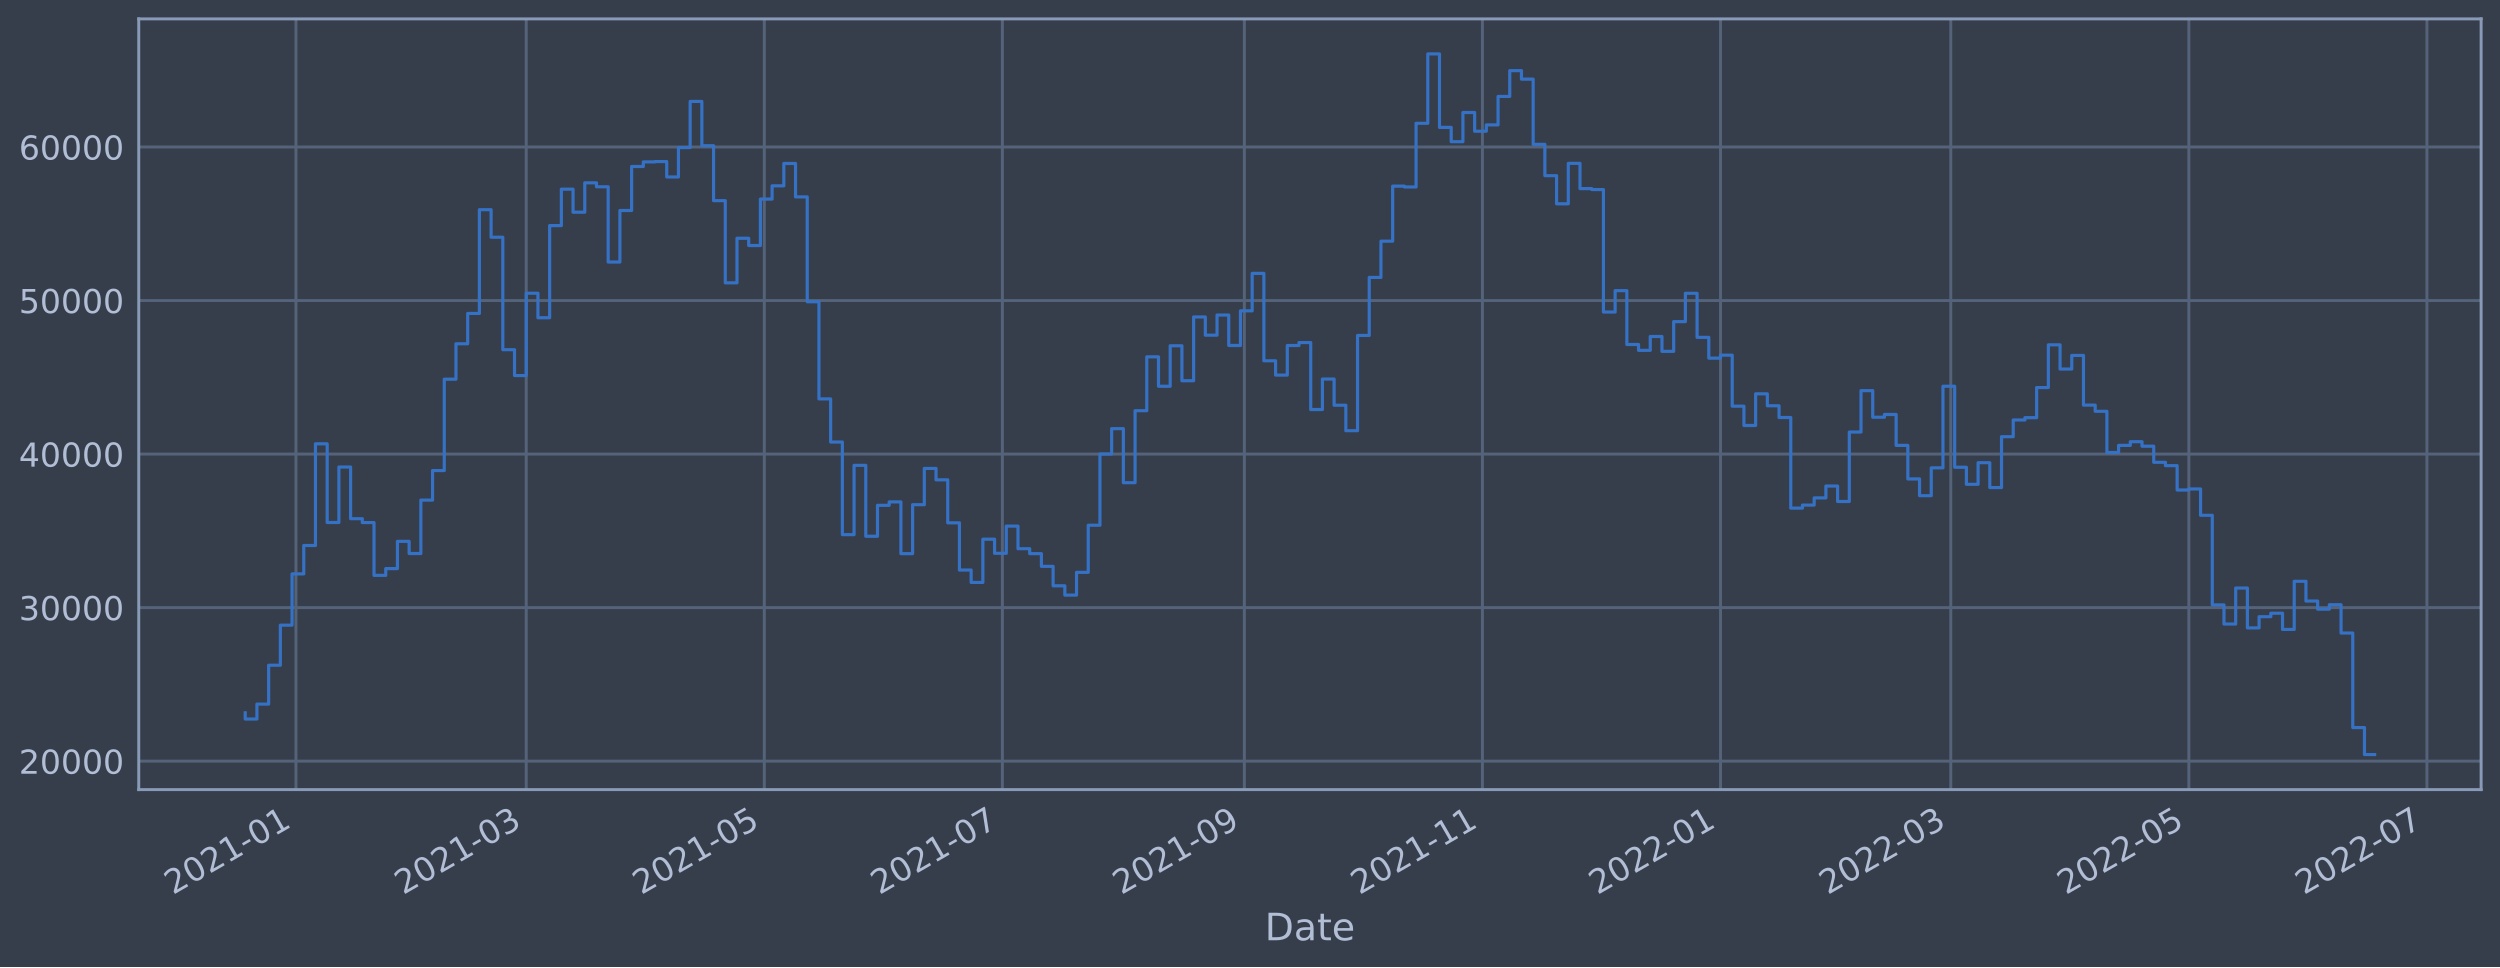
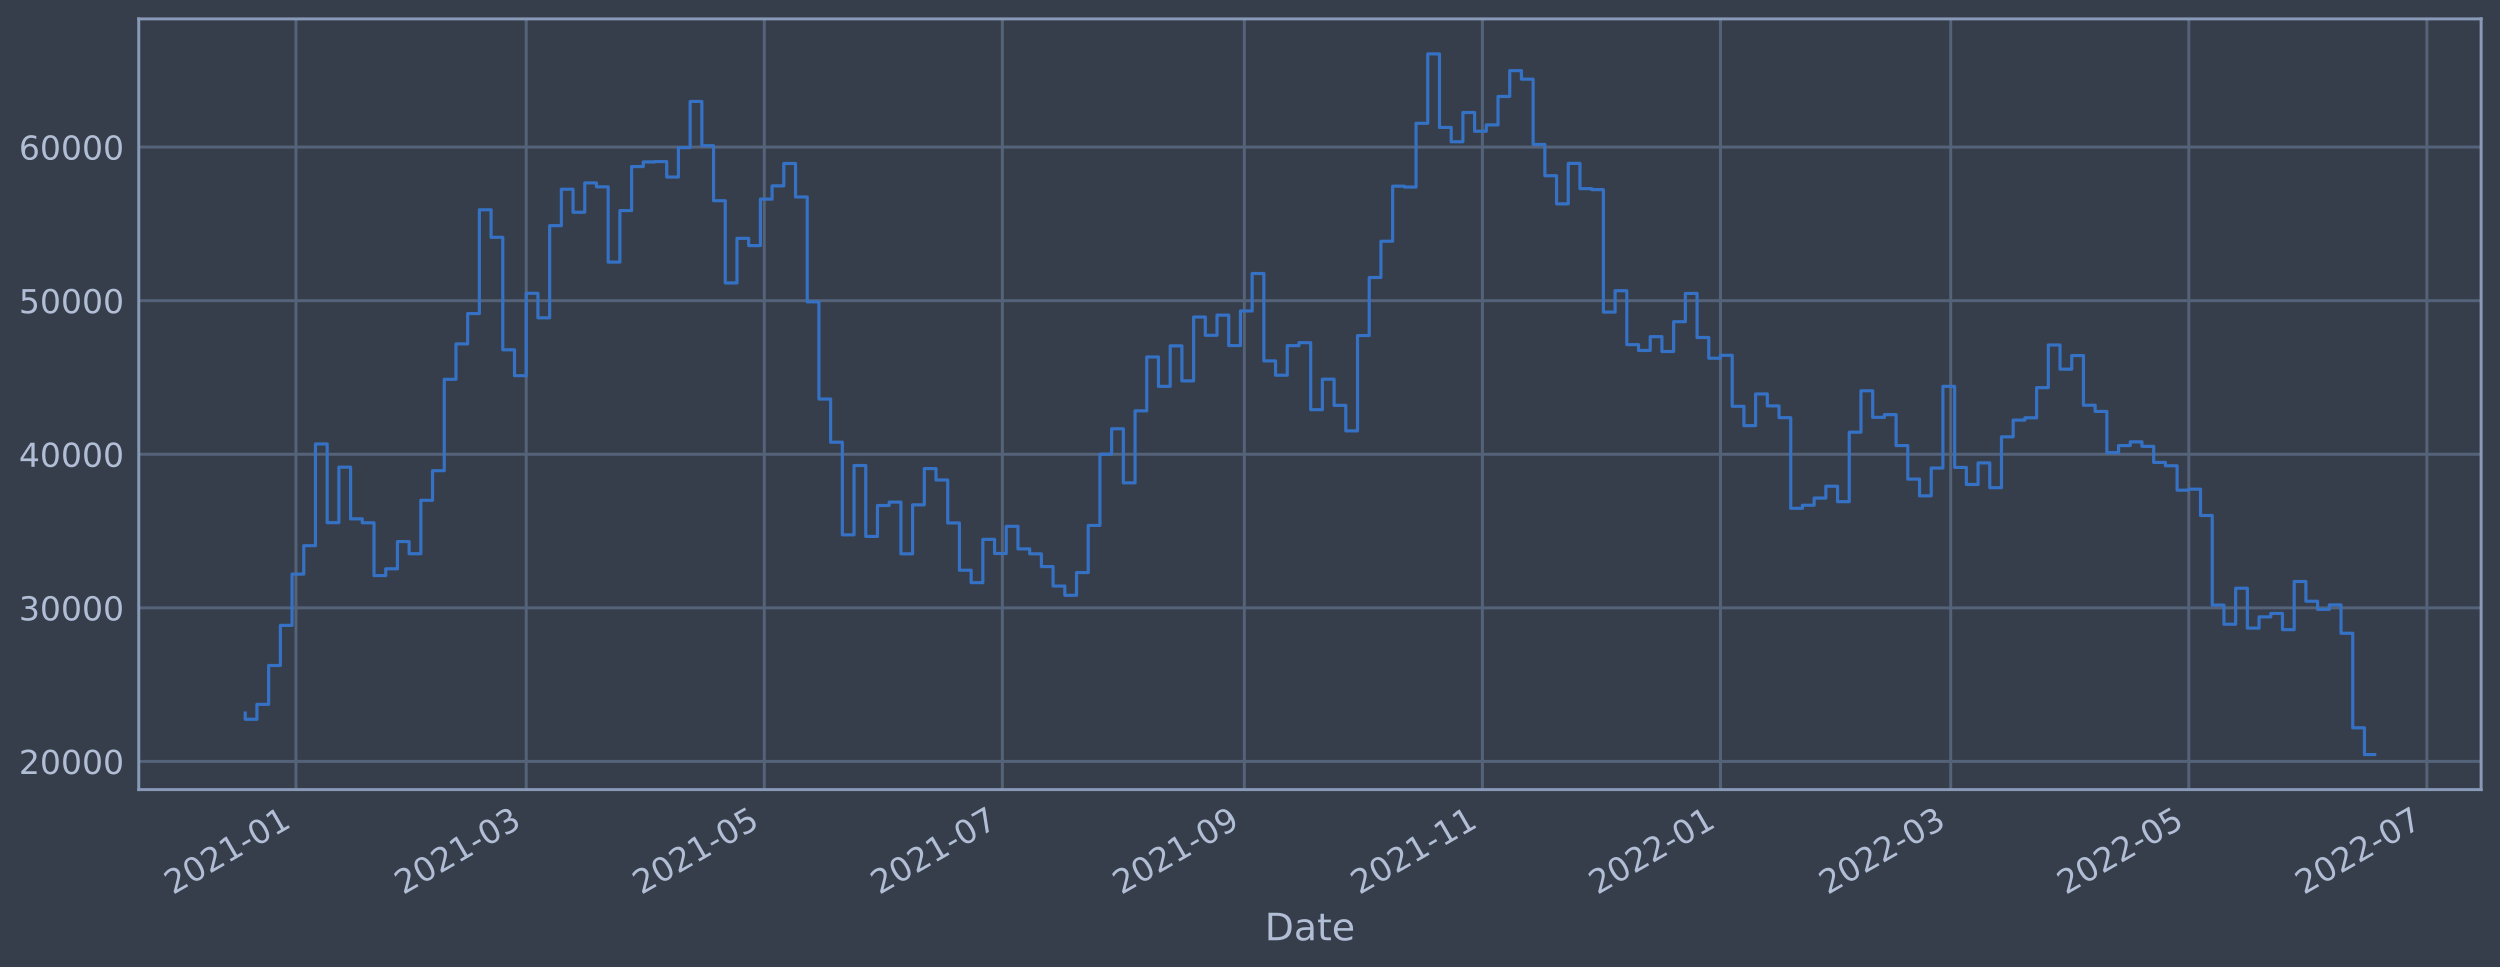
<svg xmlns="http://www.w3.org/2000/svg" xmlns:xlink="http://www.w3.org/1999/xlink" width="952.884pt" height="368.58pt" viewBox="0 0 952.884 368.58" version="1.1">
  <defs>
    <style type="text/css">*{stroke-linejoin: round; stroke-linecap: butt}</style>
  </defs>
  <g id="figure_1">
    <g id="patch_1">
      <path d="M 0 368.58  L 952.884 368.58  L 952.884 0  L 0 0  z " style="fill: #373e4b" />
    </g>
    <g id="axes_1">
      <g id="patch_2">
        <path d="M 52.884 300.96  L 945.684 300.96  L 945.684 7.2  L 52.884 7.2  z " style="fill: #373e4b" />
      </g>
      <g id="matplotlib.axis_1">
        <g id="xtick_1">
          <g id="line2d_1">
-             <path d="M 112.804 300.96  L 112.804 7.2  " clip-path="url(#pb4905a0e0f)" style="fill: none; stroke: #546379; stroke-width: 1.12; stroke-linecap: square" />
+             <path d="M 112.804 300.96  L 112.804 7.2  " clip-path="url(#p6df84c9e32)" style="fill: none; stroke: #546379; stroke-width: 1.12; stroke-linecap: square" />
          </g>
          <g id="line2d_2" />
          <g id="text_1">
-             <g style="fill: #b1bed6" transform="translate(65.90104 341.1745)rotate(-30)scale(0.126 -0.126)">
+             <g style="fill: #b1bed6" transform="translate(65.90059 341.1745)rotate(-30)scale(0.126 -0.126)">
              <defs>
                <path id="DejaVuSans-32" d="M 1228 531  L 3431 531  L 3431 0  L 469 0  L 469 531  Q 828 903 1448 1529  Q 2069 2156 2228 2338  Q 2531 2678 2651 2914  Q 2772 3150 2772 3378  Q 2772 3750 2511 3984  Q 2250 4219 1831 4219  Q 1534 4219 1204 4116  Q 875 4013 500 3803  L 500 4441  Q 881 4594 1212 4672  Q 1544 4750 1819 4750  Q 2544 4750 2975 4387  Q 3406 4025 3406 3419  Q 3406 3131 3298 2873  Q 3191 2616 2906 2266  Q 2828 2175 2409 1742  Q 1991 1309 1228 531  z " transform="scale(0.015625)" />
                <path id="DejaVuSans-30" d="M 2034 4250  Q 1547 4250 1301 3770  Q 1056 3291 1056 2328  Q 1056 1369 1301 889  Q 1547 409 2034 409  Q 2525 409 2770 889  Q 3016 1369 3016 2328  Q 3016 3291 2770 3770  Q 2525 4250 2034 4250  z M 2034 4750  Q 2819 4750 3233 4129  Q 3647 3509 3647 2328  Q 3647 1150 3233 529  Q 2819 -91 2034 -91  Q 1250 -91 836 529  Q 422 1150 422 2328  Q 422 3509 836 4129  Q 1250 4750 2034 4750  z " transform="scale(0.015625)" />
                <path id="DejaVuSans-31" d="M 794 531  L 1825 531  L 1825 4091  L 703 3866  L 703 4441  L 1819 4666  L 2450 4666  L 2450 531  L 3481 531  L 3481 0  L 794 0  L 794 531  z " transform="scale(0.015625)" />
                <path id="DejaVuSans-2d" d="M 313 2009  L 1997 2009  L 1997 1497  L 313 1497  L 313 2009  z " transform="scale(0.015625)" />
              </defs>
              <use xlink:href="#DejaVuSans-32" />
              <use xlink:href="#DejaVuSans-30" x="63.623" />
              <use xlink:href="#DejaVuSans-32" x="127.246" />
              <use xlink:href="#DejaVuSans-31" x="190.869" />
              <use xlink:href="#DejaVuSans-2d" x="254.492" />
              <use xlink:href="#DejaVuSans-30" x="290.576" />
              <use xlink:href="#DejaVuSans-31" x="354.199" />
            </g>
          </g>
        </g>
        <g id="xtick_2">
          <g id="line2d_3">
-             <path d="M 200.572 300.96  L 200.572 7.2  " clip-path="url(#pb4905a0e0f)" style="fill: none; stroke: #546379; stroke-width: 1.12; stroke-linecap: square" />
+             <path d="M 200.57 300.96  L 200.57 7.2  " clip-path="url(#p6df84c9e32)" style="fill: none; stroke: #546379; stroke-width: 1.12; stroke-linecap: square" />
          </g>
          <g id="line2d_4" />
          <g id="text_2">
-             <g style="fill: #b1bed6" transform="translate(153.6692 341.1745)rotate(-30)scale(0.126 -0.126)">
+             <g style="fill: #b1bed6" transform="translate(153.6667 341.1745)rotate(-30)scale(0.126 -0.126)">
              <defs>
                <path id="DejaVuSans-33" d="M 2597 2516  Q 3050 2419 3304 2112  Q 3559 1806 3559 1356  Q 3559 666 3084 287  Q 2609 -91 1734 -91  Q 1441 -91 1130 -33  Q 819 25 488 141  L 488 750  Q 750 597 1062 519  Q 1375 441 1716 441  Q 2309 441 2620 675  Q 2931 909 2931 1356  Q 2931 1769 2642 2001  Q 2353 2234 1838 2234  L 1294 2234  L 1294 2753  L 1863 2753  Q 2328 2753 2575 2939  Q 2822 3125 2822 3475  Q 2822 3834 2567 4026  Q 2313 4219 1838 4219  Q 1578 4219 1281 4162  Q 984 4106 628 3988  L 628 4550  Q 988 4650 1302 4700  Q 1616 4750 1894 4750  Q 2613 4750 3031 4423  Q 3450 4097 3450 3541  Q 3450 3153 3228 2886  Q 3006 2619 2597 2516  z " transform="scale(0.015625)" />
              </defs>
              <use xlink:href="#DejaVuSans-32" />
              <use xlink:href="#DejaVuSans-30" x="63.623" />
              <use xlink:href="#DejaVuSans-32" x="127.246" />
              <use xlink:href="#DejaVuSans-31" x="190.869" />
              <use xlink:href="#DejaVuSans-2d" x="254.492" />
              <use xlink:href="#DejaVuSans-30" x="290.576" />
              <use xlink:href="#DejaVuSans-33" x="354.199" />
            </g>
          </g>
        </g>
        <g id="xtick_3">
          <g id="line2d_5">
-             <path d="M 291.316 300.96  L 291.316 7.2  " clip-path="url(#pb4905a0e0f)" style="fill: none; stroke: #546379; stroke-width: 1.12; stroke-linecap: square" />
+             <path d="M 291.311 300.96  L 291.311 7.2  " clip-path="url(#p6df84c9e32)" style="fill: none; stroke: #546379; stroke-width: 1.12; stroke-linecap: square" />
          </g>
          <g id="line2d_6" />
          <g id="text_3">
-             <g style="fill: #b1bed6" transform="translate(244.4125 341.1745)rotate(-30)scale(0.126 -0.126)">
+             <g style="fill: #b1bed6" transform="translate(244.408 341.1745)rotate(-30)scale(0.126 -0.126)">
              <defs>
                <path id="DejaVuSans-35" d="M 691 4666  L 3169 4666  L 3169 4134  L 1269 4134  L 1269 2991  Q 1406 3038 1543 3061  Q 1681 3084 1819 3084  Q 2600 3084 3056 2656  Q 3513 2228 3513 1497  Q 3513 744 3044 326  Q 2575 -91 1722 -91  Q 1428 -91 1123 -41  Q 819 9 494 109  L 494 744  Q 775 591 1075 516  Q 1375 441 1709 441  Q 2250 441 2565 725  Q 2881 1009 2881 1497  Q 2881 1984 2565 2268  Q 2250 2553 1709 2553  Q 1456 2553 1204 2497  Q 953 2441 691 2322  L 691 4666  z " transform="scale(0.015625)" />
              </defs>
              <use xlink:href="#DejaVuSans-32" />
              <use xlink:href="#DejaVuSans-30" x="63.623" />
              <use xlink:href="#DejaVuSans-32" x="127.246" />
              <use xlink:href="#DejaVuSans-31" x="190.869" />
              <use xlink:href="#DejaVuSans-2d" x="254.492" />
              <use xlink:href="#DejaVuSans-30" x="290.576" />
              <use xlink:href="#DejaVuSans-35" x="354.199" />
            </g>
          </g>
        </g>
        <g id="xtick_4">
          <g id="line2d_7">
-             <path d="M 382.059 300.96  L 382.059 7.2  " clip-path="url(#pb4905a0e0f)" style="fill: none; stroke: #546379; stroke-width: 1.12; stroke-linecap: square" />
+             <path d="M 382.053 300.96  L 382.053 7.2  " clip-path="url(#p6df84c9e32)" style="fill: none; stroke: #546379; stroke-width: 1.12; stroke-linecap: square" />
          </g>
          <g id="line2d_8" />
          <g id="text_4">
-             <g style="fill: #b1bed6" transform="translate(335.1559 341.1745)rotate(-30)scale(0.126 -0.126)">
+             <g style="fill: #b1bed6" transform="translate(335.1493 341.1745)rotate(-30)scale(0.126 -0.126)">
              <defs>
                <path id="DejaVuSans-37" d="M 525 4666  L 3525 4666  L 3525 4397  L 1831 0  L 1172 0  L 2766 4134  L 525 4134  L 525 4666  z " transform="scale(0.015625)" />
              </defs>
              <use xlink:href="#DejaVuSans-32" />
              <use xlink:href="#DejaVuSans-30" x="63.623" />
              <use xlink:href="#DejaVuSans-32" x="127.246" />
              <use xlink:href="#DejaVuSans-31" x="190.869" />
              <use xlink:href="#DejaVuSans-2d" x="254.492" />
              <use xlink:href="#DejaVuSans-30" x="290.576" />
              <use xlink:href="#DejaVuSans-37" x="354.199" />
            </g>
          </g>
        </g>
        <g id="xtick_5">
          <g id="line2d_9">
-             <path d="M 474.29 300.96  L 474.29 7.2  " clip-path="url(#pb4905a0e0f)" style="fill: none; stroke: #546379; stroke-width: 1.12; stroke-linecap: square" />
+             <path d="M 474.281 300.96  L 474.281 7.2  " clip-path="url(#p6df84c9e32)" style="fill: none; stroke: #546379; stroke-width: 1.12; stroke-linecap: square" />
          </g>
          <g id="line2d_10" />
          <g id="text_5">
-             <g style="fill: #b1bed6" transform="translate(427.3868 341.1745)rotate(-30)scale(0.126 -0.126)">
+             <g style="fill: #b1bed6" transform="translate(427.3781 341.1745)rotate(-30)scale(0.126 -0.126)">
              <defs>
                <path id="DejaVuSans-39" d="M 703 97  L 703 672  Q 941 559 1184 500  Q 1428 441 1663 441  Q 2288 441 2617 861  Q 2947 1281 2994 2138  Q 2813 1869 2534 1725  Q 2256 1581 1919 1581  Q 1219 1581 811 2004  Q 403 2428 403 3163  Q 403 3881 828 4315  Q 1253 4750 1959 4750  Q 2769 4750 3195 4129  Q 3622 3509 3622 2328  Q 3622 1225 3098 567  Q 2575 -91 1691 -91  Q 1453 -91 1209 -44  Q 966 3 703 97  z M 1959 2075  Q 2384 2075 2632 2365  Q 2881 2656 2881 3163  Q 2881 3666 2632 3958  Q 2384 4250 1959 4250  Q 1534 4250 1286 3958  Q 1038 3666 1038 3163  Q 1038 2656 1286 2365  Q 1534 2075 1959 2075  z " transform="scale(0.015625)" />
              </defs>
              <use xlink:href="#DejaVuSans-32" />
              <use xlink:href="#DejaVuSans-30" x="63.623" />
              <use xlink:href="#DejaVuSans-32" x="127.246" />
              <use xlink:href="#DejaVuSans-31" x="190.869" />
              <use xlink:href="#DejaVuSans-2d" x="254.492" />
              <use xlink:href="#DejaVuSans-30" x="290.576" />
              <use xlink:href="#DejaVuSans-39" x="354.199" />
            </g>
          </g>
        </g>
        <g id="xtick_6">
          <g id="line2d_11">
-             <path d="M 565.033 300.96  L 565.033 7.2  " clip-path="url(#pb4905a0e0f)" style="fill: none; stroke: #546379; stroke-width: 1.12; stroke-linecap: square" />
+             <path d="M 565.023 300.96  L 565.023 7.2  " clip-path="url(#p6df84c9e32)" style="fill: none; stroke: #546379; stroke-width: 1.12; stroke-linecap: square" />
          </g>
          <g id="line2d_12" />
          <g id="text_6">
-             <g style="fill: #b1bed6" transform="translate(518.1301 341.1745)rotate(-30)scale(0.126 -0.126)">
+             <g style="fill: #b1bed6" transform="translate(518.1193 341.1745)rotate(-30)scale(0.126 -0.126)">
              <use xlink:href="#DejaVuSans-32" />
              <use xlink:href="#DejaVuSans-30" x="63.623" />
              <use xlink:href="#DejaVuSans-32" x="127.246" />
              <use xlink:href="#DejaVuSans-31" x="190.869" />
              <use xlink:href="#DejaVuSans-2d" x="254.492" />
              <use xlink:href="#DejaVuSans-31" x="290.576" />
              <use xlink:href="#DejaVuSans-31" x="354.199" />
            </g>
          </g>
        </g>
        <g id="xtick_7">
          <g id="line2d_13">
-             <path d="M 655.777 300.96  L 655.777 7.2  " clip-path="url(#pb4905a0e0f)" style="fill: none; stroke: #546379; stroke-width: 1.12; stroke-linecap: square" />
+             <path d="M 655.764 300.96  L 655.764 7.2  " clip-path="url(#p6df84c9e32)" style="fill: none; stroke: #546379; stroke-width: 1.12; stroke-linecap: square" />
          </g>
          <g id="line2d_14" />
          <g id="text_7">
-             <g style="fill: #b1bed6" transform="translate(608.8735 341.1745)rotate(-30)scale(0.126 -0.126)">
+             <g style="fill: #b1bed6" transform="translate(608.8606 341.1745)rotate(-30)scale(0.126 -0.126)">
              <use xlink:href="#DejaVuSans-32" />
              <use xlink:href="#DejaVuSans-30" x="63.623" />
              <use xlink:href="#DejaVuSans-32" x="127.246" />
              <use xlink:href="#DejaVuSans-32" x="190.869" />
              <use xlink:href="#DejaVuSans-2d" x="254.492" />
              <use xlink:href="#DejaVuSans-30" x="290.576" />
              <use xlink:href="#DejaVuSans-31" x="354.199" />
            </g>
          </g>
        </g>
        <g id="xtick_8">
          <g id="line2d_15">
-             <path d="M 743.545 300.96  L 743.545 7.2  " clip-path="url(#pb4905a0e0f)" style="fill: none; stroke: #546379; stroke-width: 1.12; stroke-linecap: square" />
+             <path d="M 743.53 300.96  L 743.53 7.2  " clip-path="url(#p6df84c9e32)" style="fill: none; stroke: #546379; stroke-width: 1.12; stroke-linecap: square" />
          </g>
          <g id="line2d_16" />
          <g id="text_8">
-             <g style="fill: #b1bed6" transform="translate(696.6416 341.1745)rotate(-30)scale(0.126 -0.126)">
+             <g style="fill: #b1bed6" transform="translate(696.6267 341.1745)rotate(-30)scale(0.126 -0.126)">
              <use xlink:href="#DejaVuSans-32" />
              <use xlink:href="#DejaVuSans-30" x="63.623" />
              <use xlink:href="#DejaVuSans-32" x="127.246" />
              <use xlink:href="#DejaVuSans-32" x="190.869" />
              <use xlink:href="#DejaVuSans-2d" x="254.492" />
              <use xlink:href="#DejaVuSans-30" x="290.576" />
              <use xlink:href="#DejaVuSans-33" x="354.199" />
            </g>
          </g>
        </g>
        <g id="xtick_9">
          <g id="line2d_17">
-             <path d="M 834.288 300.96  L 834.288 7.2  " clip-path="url(#pb4905a0e0f)" style="fill: none; stroke: #546379; stroke-width: 1.12; stroke-linecap: square" />
+             <path d="M 834.271 300.96  L 834.271 7.2  " clip-path="url(#p6df84c9e32)" style="fill: none; stroke: #546379; stroke-width: 1.12; stroke-linecap: square" />
          </g>
          <g id="line2d_18" />
          <g id="text_9">
-             <g style="fill: #b1bed6" transform="translate(787.385 341.1745)rotate(-30)scale(0.126 -0.126)">
+             <g style="fill: #b1bed6" transform="translate(787.368 341.1745)rotate(-30)scale(0.126 -0.126)">
              <use xlink:href="#DejaVuSans-32" />
              <use xlink:href="#DejaVuSans-30" x="63.623" />
              <use xlink:href="#DejaVuSans-32" x="127.246" />
              <use xlink:href="#DejaVuSans-32" x="190.869" />
              <use xlink:href="#DejaVuSans-2d" x="254.492" />
              <use xlink:href="#DejaVuSans-30" x="290.576" />
              <use xlink:href="#DejaVuSans-35" x="354.199" />
            </g>
          </g>
        </g>
        <g id="xtick_10">
          <g id="line2d_19">
-             <path d="M 925.032 300.96  L 925.032 7.2  " clip-path="url(#pb4905a0e0f)" style="fill: none; stroke: #546379; stroke-width: 1.12; stroke-linecap: square" />
+             <path d="M 925.013 300.96  L 925.013 7.2  " clip-path="url(#p6df84c9e32)" style="fill: none; stroke: #546379; stroke-width: 1.12; stroke-linecap: square" />
          </g>
          <g id="line2d_20" />
          <g id="text_10">
-             <g style="fill: #b1bed6" transform="translate(878.1283 341.1745)rotate(-30)scale(0.126 -0.126)">
+             <g style="fill: #b1bed6" transform="translate(878.1093 341.1745)rotate(-30)scale(0.126 -0.126)">
              <use xlink:href="#DejaVuSans-32" />
              <use xlink:href="#DejaVuSans-30" x="63.623" />
              <use xlink:href="#DejaVuSans-32" x="127.246" />
              <use xlink:href="#DejaVuSans-32" x="190.869" />
              <use xlink:href="#DejaVuSans-2d" x="254.492" />
              <use xlink:href="#DejaVuSans-30" x="290.576" />
              <use xlink:href="#DejaVuSans-37" x="354.199" />
            </g>
          </g>
        </g>
        <g id="text_11">
          <g style="fill: #b1bed6" transform="translate(482.0746 358.3856)scale(0.144 -0.144)">
            <defs>
              <path id="DejaVuSans-44" d="M 1259 4147  L 1259 519  L 2022 519  Q 2988 519 3436 956  Q 3884 1394 3884 2338  Q 3884 3275 3436 3711  Q 2988 4147 2022 4147  L 1259 4147  z M 628 4666  L 1925 4666  Q 3281 4666 3915 4102  Q 4550 3538 4550 2338  Q 4550 1131 3912 565  Q 3275 0 1925 0  L 628 0  L 628 4666  z " transform="scale(0.015625)" />
              <path id="DejaVuSans-61" d="M 2194 1759  Q 1497 1759 1228 1600  Q 959 1441 959 1056  Q 959 750 1161 570  Q 1363 391 1709 391  Q 2188 391 2477 730  Q 2766 1069 2766 1631  L 2766 1759  L 2194 1759  z M 3341 1997  L 3341 0  L 2766 0  L 2766 531  Q 2569 213 2275 61  Q 1981 -91 1556 -91  Q 1019 -91 701 211  Q 384 513 384 1019  Q 384 1609 779 1909  Q 1175 2209 1959 2209  L 2766 2209  L 2766 2266  Q 2766 2663 2505 2880  Q 2244 3097 1772 3097  Q 1472 3097 1187 3025  Q 903 2953 641 2809  L 641 3341  Q 956 3463 1253 3523  Q 1550 3584 1831 3584  Q 2591 3584 2966 3190  Q 3341 2797 3341 1997  z " transform="scale(0.015625)" />
              <path id="DejaVuSans-74" d="M 1172 4494  L 1172 3500  L 2356 3500  L 2356 3053  L 1172 3053  L 1172 1153  Q 1172 725 1289 603  Q 1406 481 1766 481  L 2356 481  L 2356 0  L 1766 0  Q 1100 0 847 248  Q 594 497 594 1153  L 594 3053  L 172 3053  L 172 3500  L 594 3500  L 594 4494  L 1172 4494  z " transform="scale(0.015625)" />
              <path id="DejaVuSans-65" d="M 3597 1894  L 3597 1613  L 953 1613  Q 991 1019 1311 708  Q 1631 397 2203 397  Q 2534 397 2845 478  Q 3156 559 3463 722  L 3463 178  Q 3153 47 2828 -22  Q 2503 -91 2169 -91  Q 1331 -91 842 396  Q 353 884 353 1716  Q 353 2575 817 3079  Q 1281 3584 2069 3584  Q 2775 3584 3186 3129  Q 3597 2675 3597 1894  z M 3022 2063  Q 3016 2534 2758 2815  Q 2500 3097 2075 3097  Q 1594 3097 1305 2825  Q 1016 2553 972 2059  L 3022 2063  z " transform="scale(0.015625)" />
            </defs>
            <use xlink:href="#DejaVuSans-44" />
            <use xlink:href="#DejaVuSans-61" x="77.002" />
            <use xlink:href="#DejaVuSans-74" x="138.281" />
            <use xlink:href="#DejaVuSans-65" x="177.49" />
          </g>
        </g>
      </g>
      <g id="matplotlib.axis_2">
        <g id="ytick_1">
          <g id="line2d_21">
-             <path d="M 52.884 290.119  L 945.684 290.119  " clip-path="url(#pb4905a0e0f)" style="fill: none; stroke: #546379; stroke-width: 1.12; stroke-linecap: square" />
+             <path d="M 52.884 290.223  L 945.684 290.223  " clip-path="url(#p6df84c9e32)" style="fill: none; stroke: #546379; stroke-width: 1.12; stroke-linecap: square" />
          </g>
          <g id="line2d_22" />
          <g id="text_12">
-             <g style="fill: #b1bed6" transform="translate(7.2 294.9058)scale(0.126 -0.126)">
+             <g style="fill: #b1bed6" transform="translate(7.2 295.0097)scale(0.126 -0.126)">
              <use xlink:href="#DejaVuSans-32" />
              <use xlink:href="#DejaVuSans-30" x="63.623" />
              <use xlink:href="#DejaVuSans-30" x="127.246" />
              <use xlink:href="#DejaVuSans-30" x="190.869" />
              <use xlink:href="#DejaVuSans-30" x="254.492" />
            </g>
          </g>
        </g>
        <g id="ytick_2">
          <g id="line2d_23">
-             <path d="M 52.884 231.598  L 945.684 231.598  " clip-path="url(#pb4905a0e0f)" style="fill: none; stroke: #546379; stroke-width: 1.12; stroke-linecap: square" />
+             <path d="M 52.884 231.68  L 945.684 231.68  " clip-path="url(#p6df84c9e32)" style="fill: none; stroke: #546379; stroke-width: 1.12; stroke-linecap: square" />
          </g>
          <g id="line2d_24" />
          <g id="text_13">
-             <g style="fill: #b1bed6" transform="translate(7.2 236.3853)scale(0.126 -0.126)">
+             <g style="fill: #b1bed6" transform="translate(7.2 236.4667)scale(0.126 -0.126)">
              <use xlink:href="#DejaVuSans-33" />
              <use xlink:href="#DejaVuSans-30" x="63.623" />
              <use xlink:href="#DejaVuSans-30" x="127.246" />
              <use xlink:href="#DejaVuSans-30" x="190.869" />
              <use xlink:href="#DejaVuSans-30" x="254.492" />
            </g>
          </g>
        </g>
        <g id="ytick_3">
          <g id="line2d_25">
-             <path d="M 52.884 173.078  L 945.684 173.078  " clip-path="url(#pb4905a0e0f)" style="fill: none; stroke: #546379; stroke-width: 1.12; stroke-linecap: square" />
+             <path d="M 52.884 173.137  L 945.684 173.137  " clip-path="url(#p6df84c9e32)" style="fill: none; stroke: #546379; stroke-width: 1.12; stroke-linecap: square" />
          </g>
          <g id="line2d_26" />
          <g id="text_14">
-             <g style="fill: #b1bed6" transform="translate(7.2 177.8649)scale(0.126 -0.126)">
+             <g style="fill: #b1bed6" transform="translate(7.2 177.9237)scale(0.126 -0.126)">
              <defs>
                <path id="DejaVuSans-34" d="M 2419 4116  L 825 1625  L 2419 1625  L 2419 4116  z M 2253 4666  L 3047 4666  L 3047 1625  L 3713 1625  L 3713 1100  L 3047 1100  L 3047 0  L 2419 0  L 2419 1100  L 313 1100  L 313 1709  L 2253 4666  z " transform="scale(0.015625)" />
              </defs>
              <use xlink:href="#DejaVuSans-34" />
              <use xlink:href="#DejaVuSans-30" x="63.623" />
              <use xlink:href="#DejaVuSans-30" x="127.246" />
              <use xlink:href="#DejaVuSans-30" x="190.869" />
              <use xlink:href="#DejaVuSans-30" x="254.492" />
            </g>
          </g>
        </g>
        <g id="ytick_4">
          <g id="line2d_27">
-             <path d="M 52.884 114.557  L 945.684 114.557  " clip-path="url(#pb4905a0e0f)" style="fill: none; stroke: #546379; stroke-width: 1.12; stroke-linecap: square" />
+             <path d="M 52.884 114.594  L 945.684 114.594  " clip-path="url(#p6df84c9e32)" style="fill: none; stroke: #546379; stroke-width: 1.12; stroke-linecap: square" />
          </g>
          <g id="line2d_28" />
          <g id="text_15">
-             <g style="fill: #b1bed6" transform="translate(7.2 119.3444)scale(0.126 -0.126)">
+             <g style="fill: #b1bed6" transform="translate(7.2 119.3807)scale(0.126 -0.126)">
              <use xlink:href="#DejaVuSans-35" />
              <use xlink:href="#DejaVuSans-30" x="63.623" />
              <use xlink:href="#DejaVuSans-30" x="127.246" />
              <use xlink:href="#DejaVuSans-30" x="190.869" />
              <use xlink:href="#DejaVuSans-30" x="254.492" />
            </g>
          </g>
        </g>
        <g id="ytick_5">
          <g id="line2d_29">
-             <path d="M 52.884 56.037  L 945.684 56.037  " clip-path="url(#pb4905a0e0f)" style="fill: none; stroke: #546379; stroke-width: 1.12; stroke-linecap: square" />
+             <path d="M 52.884 56.051  L 945.684 56.051  " clip-path="url(#p6df84c9e32)" style="fill: none; stroke: #546379; stroke-width: 1.12; stroke-linecap: square" />
          </g>
          <g id="line2d_30" />
          <g id="text_16">
-             <g style="fill: #b1bed6" transform="translate(7.2 60.82397)scale(0.126 -0.126)">
+             <g style="fill: #b1bed6" transform="translate(7.2 60.83765)scale(0.126 -0.126)">
              <defs>
                <path id="DejaVuSans-36" d="M 2113 2584  Q 1688 2584 1439 2293  Q 1191 2003 1191 1497  Q 1191 994 1439 701  Q 1688 409 2113 409  Q 2538 409 2786 701  Q 3034 994 3034 1497  Q 3034 2003 2786 2293  Q 2538 2584 2113 2584  z M 3366 4563  L 3366 3988  Q 3128 4100 2886 4159  Q 2644 4219 2406 4219  Q 1781 4219 1451 3797  Q 1122 3375 1075 2522  Q 1259 2794 1537 2939  Q 1816 3084 2150 3084  Q 2853 3084 3261 2657  Q 3669 2231 3669 1497  Q 3669 778 3244 343  Q 2819 -91 2113 -91  Q 1303 -91 875 529  Q 447 1150 447 2328  Q 447 3434 972 4092  Q 1497 4750 2381 4750  Q 2619 4750 2861 4703  Q 3103 4656 3366 4563  z " transform="scale(0.015625)" />
              </defs>
              <use xlink:href="#DejaVuSans-36" />
              <use xlink:href="#DejaVuSans-30" x="63.623" />
              <use xlink:href="#DejaVuSans-30" x="127.246" />
              <use xlink:href="#DejaVuSans-30" x="190.869" />
              <use xlink:href="#DejaVuSans-30" x="254.492" />
            </g>
          </g>
        </g>
      </g>
      <g id="line2d_31">
-         <path d="M 93.466 271.68  L 93.466 274.052  L 97.928 274.052  L 97.928 268.375  L 102.391 268.375  L 102.391 253.563  L 106.854 253.563  L 106.854 238.29  L 111.317 238.29  L 111.317 218.75  L 115.78 218.75  L 115.78 207.917  L 120.242 207.917  L 120.242 169.156  L 124.705 169.156  L 124.705 199.149  L 129.168 199.149  L 129.168 178.003  L 133.631 178.003  L 133.631 197.697  L 138.093 197.697  L 138.093 199.184  L 142.556 199.184  L 142.556 219.311  L 147.019 219.311  L 147.019 216.724  L 151.482 216.724  L 151.482 206.351  L 155.945 206.351  L 155.945 210.982  L 160.407 210.982  L 160.407 190.622  L 164.87 190.622  L 164.87 179.351  L 169.333 179.351  L 169.333 144.531  L 173.796 144.531  L 173.796 131.03  L 178.259 131.03  L 178.259 119.473  L 182.721 119.473  L 182.721 79.934  L 187.184 79.934  L 187.184 90.427  L 191.647 90.427  L 191.647 133.281  L 196.11 133.281  L 196.11 143.151  L 200.572 143.151  L 200.572 111.762  L 205.035 111.762  L 205.035 121.102  L 209.498 121.102  L 209.498 85.991  L 213.961 85.991  L 213.961 72.111  L 218.424 72.111  L 218.424 80.881  L 222.886 80.881  L 222.886 69.696  L 227.349 69.696  L 227.349 71.187  L 231.812 71.187  L 231.812 99.879  L 236.275 99.879  L 236.275 80.241  L 240.738 80.241  L 240.738 63.468  L 245.2 63.468  L 245.2 61.706  L 249.663 61.706  L 249.663 61.572  L 254.126 61.572  L 254.126 67.457  L 258.589 67.457  L 258.589 56.243  L 263.051 56.243  L 263.051 38.662  L 267.514 38.662  L 267.514 55.527  L 271.977 55.527  L 271.977 76.473  L 276.44 76.473  L 276.44 107.809  L 280.903 107.809  L 280.903 90.818  L 285.365 90.818  L 285.365 93.583  L 289.828 93.583  L 289.828 75.873  L 294.291 75.873  L 294.291 70.824  L 298.754 70.824  L 298.754 62.306  L 303.217 62.306  L 303.217 75.056  L 307.679 75.056  L 307.679 115.011  L 312.142 115.011  L 312.142 152.032  L 316.605 152.032  L 316.605 168.488  L 321.068 168.488  L 321.068 203.775  L 325.531 203.775  L 325.531 177.373  L 329.993 177.373  L 329.993 204.4  L 334.456 204.4  L 334.456 192.608  L 338.919 192.608  L 338.919 191.304  L 343.382 191.304  L 343.382 211.029  L 347.844 211.029  L 347.844 192.363  L 352.307 192.363  L 352.307 178.539  L 356.77 178.539  L 356.77 182.881  L 361.233 182.881  L 361.233 199.271  L 365.696 199.271  L 365.696 217.275  L 370.158 217.275  L 370.158 221.998  L 374.621 221.998  L 374.621 205.518  L 379.084 205.518  L 379.084 210.9  L 383.547 210.9  L 383.547 200.528  L 388.01 200.528  L 388.01 209.132  L 392.472 209.132  L 392.472 211.025  L 396.935 211.025  L 396.935 215.876  L 401.398 215.876  L 401.398 223.281  L 405.861 223.281  L 405.861 226.823  L 410.323 226.823  L 410.323 218.151  L 414.786 218.151  L 414.786 200.201  L 419.249 200.201  L 419.249 173.063  L 423.712 173.063  L 423.712 163.369  L 428.175 163.369  L 428.175 183.974  L 432.637 183.974  L 432.637 156.54  L 437.1 156.54  L 437.1 136.014  L 441.563 136.014  L 441.563 147.225  L 446.026 147.225  L 446.026 131.783  L 450.489 131.783  L 450.489 145.118  L 454.951 145.118  L 454.951 120.807  L 459.414 120.807  L 459.414 127.756  L 463.877 127.756  L 463.877 120.077  L 468.34 120.077  L 468.34 131.676  L 472.802 131.676  L 472.802 118.484  L 477.265 118.484  L 477.265 104.205  L 481.728 104.205  L 481.728 137.507  L 486.191 137.507  L 486.191 142.97  L 490.654 142.97  L 490.654 131.691  L 495.116 131.691  L 495.116 130.571  L 499.579 130.571  L 499.579 156.098  L 504.042 156.098  L 504.042 144.467  L 508.505 144.467  L 508.505 154.453  L 512.968 154.453  L 512.968 164.169  L 517.43 164.169  L 517.43 127.859  L 521.893 127.859  L 521.893 105.745  L 526.356 105.745  L 526.356 91.926  L 530.819 91.926  L 530.819 70.948  L 535.282 70.948  L 535.282 71.265  L 539.744 71.265  L 539.744 46.988  L 544.207 46.988  L 544.207 20.553  L 548.67 20.553  L 548.67 48.562  L 553.133 48.562  L 553.133 54.017  L 557.595 54.017  L 557.595 42.875  L 562.058 42.875  L 562.058 50.012  L 566.521 50.012  L 566.521 47.599  L 570.984 47.599  L 570.984 36.765  L 575.447 36.765  L 575.447 26.913  L 579.909 26.913  L 579.909 30.165  L 584.372 30.165  L 584.372 55.029  L 588.835 55.029  L 588.835 66.963  L 593.298 66.963  L 593.298 77.681  L 597.761 77.681  L 597.761 62.267  L 602.223 62.267  L 602.223 71.883  L 606.686 71.883  L 606.686 72.249  L 611.149 72.249  L 611.149 118.924  L 615.612 118.924  L 615.612 110.78  L 620.074 110.78  L 620.074 131.309  L 624.537 131.309  L 624.537 133.535  L 629 133.535  L 629 128.261  L 633.463 128.261  L 633.463 133.932  L 637.926 133.932  L 637.926 122.584  L 642.388 122.584  L 642.388 111.802  L 646.851 111.802  L 646.851 128.595  L 651.314 128.595  L 651.314 136.505  L 655.777 136.505  L 655.777 135.379  L 660.24 135.379  L 660.24 154.816  L 664.702 154.816  L 664.702 162.167  L 669.165 162.167  L 669.165 150.103  L 673.628 150.103  L 673.628 154.664  L 678.091 154.664  L 678.091 159.141  L 682.553 159.141  L 682.553 193.672  L 687.016 193.672  L 687.016 192.514  L 691.479 192.514  L 691.479 189.775  L 695.942 189.775  L 695.942 185.258  L 700.405 185.258  L 700.405 191.145  L 704.867 191.145  L 704.867 164.678  L 709.33 164.678  L 709.33 148.89  L 713.793 148.89  L 713.793 159.026  L 718.256 159.026  L 718.256 157.974  L 722.719 157.974  L 722.719 169.767  L 727.181 169.767  L 727.181 182.545  L 731.644 182.545  L 731.644 188.928  L 736.107 188.928  L 736.107 178.322  L 740.57 178.322  L 740.57 147.219  L 745.032 147.219  L 745.032 178.103  L 749.495 178.103  L 749.495 184.592  L 753.958 184.592  L 753.958 176.367  L 758.421 176.367  L 758.421 185.833  L 762.884 185.833  L 762.884 166.447  L 767.346 166.447  L 767.346 160.073  L 771.809 160.073  L 771.809 159.193  L 776.272 159.193  L 776.272 147.713  L 780.735 147.713  L 780.735 131.435  L 785.198 131.435  L 785.198 140.662  L 789.66 140.662  L 789.66 135.475  L 794.123 135.475  L 794.123 154.409  L 798.586 154.409  L 798.586 156.764  L 803.049 156.764  L 803.049 172.48  L 807.512 172.48  L 807.512 169.764  L 811.974 169.764  L 811.974 168.363  L 816.437 168.363  L 816.437 170.07  L 820.9 170.07  L 820.9 176.205  L 825.363 176.205  L 825.363 177.471  L 829.825 177.471  L 829.825 186.765  L 834.288 186.765  L 834.288 186.378  L 838.751 186.378  L 838.751 196.41  L 843.214 196.41  L 843.214 230.57  L 847.677 230.57  L 847.677 237.853  L 852.139 237.853  L 852.139 224.123  L 856.602 224.123  L 856.602 239.317  L 861.065 239.317  L 861.065 235.051  L 865.528 235.051  L 865.528 233.737  L 869.991 233.737  L 869.991 239.915  L 874.453 239.915  L 874.453 221.559  L 878.916 221.559  L 878.916 229.083  L 883.379 229.083  L 883.379 232.176  L 887.842 232.176  L 887.842 230.491  L 892.304 230.491  L 892.304 241.286  L 896.767 241.286  L 896.767 277.307  L 901.23 277.307  L 901.23 287.607  L 905.102 287.607  L 905.102 287.607  " clip-path="url(#pb4905a0e0f)" style="fill: none; stroke: #3572c6; stroke-width: 1.2; stroke-linecap: square" />
+         <path d="M 93.466 271.777  L 93.466 274.15  L 97.928 274.15  L 97.928 268.471  L 102.391 268.471  L 102.391 253.653  L 106.854 253.653  L 106.854 238.374  L 111.316 238.374  L 111.316 218.827  L 115.779 218.827  L 115.779 207.989  L 120.242 207.989  L 120.242 169.213  L 124.704 169.213  L 124.704 199.218  L 129.167 199.218  L 129.167 178.063  L 133.63 178.063  L 133.63 197.766  L 138.092 197.766  L 138.092 199.253  L 142.555 199.253  L 142.555 219.387  L 147.018 219.387  L 147.018 216.799  L 151.48 216.799  L 151.48 206.423  L 155.943 206.423  L 155.943 211.056  L 160.406 211.056  L 160.406 190.687  L 164.869 190.687  L 164.869 179.412  L 169.331 179.412  L 169.331 144.578  L 173.794 144.578  L 173.794 131.072  L 178.257 131.072  L 178.257 119.511  L 182.719 119.511  L 182.719 79.957  L 187.182 79.957  L 187.182 90.454  L 191.645 90.454  L 191.645 133.325  L 196.107 133.325  L 196.107 143.198  L 200.57 143.198  L 200.57 111.797  L 205.033 111.797  L 205.033 121.141  L 209.495 121.141  L 209.495 86.016  L 213.958 86.016  L 213.958 72.131  L 218.421 72.131  L 218.421 80.904  L 222.883 80.904  L 222.883 69.715  L 227.346 69.715  L 227.346 71.206  L 231.809 71.206  L 231.809 99.91  L 236.271 99.91  L 236.271 80.264  L 240.734 80.264  L 240.734 63.485  L 245.197 63.485  L 245.197 61.722  L 249.66 61.722  L 249.66 61.588  L 254.122 61.588  L 254.122 67.475  L 258.585 67.475  L 258.585 56.256  L 263.048 56.256  L 263.048 38.669  L 267.51 38.669  L 267.51 55.541  L 271.973 55.541  L 271.973 76.494  L 276.436 76.494  L 276.436 107.843  L 280.898 107.843  L 280.898 90.845  L 285.361 90.845  L 285.361 93.611  L 289.824 93.611  L 289.824 75.894  L 294.286 75.894  L 294.286 70.843  L 298.749 70.843  L 298.749 62.322  L 303.212 62.322  L 303.212 75.077  L 307.674 75.077  L 307.674 115.047  L 312.137 115.047  L 312.137 152.083  L 316.6 152.083  L 316.6 168.545  L 321.063 168.545  L 321.063 203.845  L 325.525 203.845  L 325.525 177.433  L 329.988 177.433  L 329.988 204.471  L 334.451 204.471  L 334.451 192.675  L 338.913 192.675  L 338.913 191.37  L 343.376 191.37  L 343.376 211.103  L 347.839 211.103  L 347.839 192.429  L 352.301 192.429  L 352.301 178.6  L 356.764 178.6  L 356.764 182.943  L 361.227 182.943  L 361.227 199.34  L 365.689 199.34  L 365.689 217.351  L 370.152 217.351  L 370.152 222.075  L 374.615 222.075  L 374.615 205.589  L 379.077 205.589  L 379.077 210.974  L 383.54 210.974  L 383.54 200.597  L 388.003 200.597  L 388.003 209.205  L 392.465 209.205  L 392.465 211.098  L 396.928 211.098  L 396.928 215.952  L 401.391 215.952  L 401.391 223.359  L 405.854 223.359  L 405.854 226.903  L 410.316 226.903  L 410.316 218.227  L 414.779 218.227  L 414.779 200.27  L 419.242 200.27  L 419.242 173.122  L 423.704 173.122  L 423.704 163.424  L 428.167 163.424  L 428.167 184.037  L 432.63 184.037  L 432.63 156.593  L 437.092 156.593  L 437.092 136.059  L 441.555 136.059  L 441.555 147.274  L 446.018 147.274  L 446.018 131.826  L 450.48 131.826  L 450.48 145.166  L 454.943 145.166  L 454.943 120.846  L 459.406 120.846  L 459.406 127.798  L 463.868 127.798  L 463.868 120.115  L 468.331 120.115  L 468.331 131.719  L 472.794 131.719  L 472.794 118.522  L 477.256 118.522  L 477.256 104.237  L 481.719 104.237  L 481.719 137.552  L 486.182 137.552  L 486.182 143.018  L 490.645 143.018  L 490.645 131.734  L 495.107 131.734  L 495.107 130.613  L 499.57 130.613  L 499.57 156.15  L 504.033 156.15  L 504.033 144.515  L 508.495 144.515  L 508.495 154.505  L 512.958 154.505  L 512.958 164.224  L 517.421 164.224  L 517.421 127.9  L 521.883 127.9  L 521.883 105.778  L 526.346 105.778  L 526.346 91.953  L 530.809 91.953  L 530.809 70.967  L 535.271 70.967  L 535.271 71.285  L 539.734 71.285  L 539.734 46.999  L 544.197 46.999  L 544.197 20.553  L 548.659 20.553  L 548.659 48.573  L 553.122 48.573  L 553.122 54.03  L 557.585 54.03  L 557.585 42.883  L 562.047 42.883  L 562.047 50.024  L 566.51 50.024  L 566.51 47.61  L 570.973 47.61  L 570.973 36.771  L 575.436 36.771  L 575.436 26.915  L 579.898 26.915  L 579.898 30.169  L 584.361 30.169  L 584.361 55.042  L 588.824 55.042  L 588.824 66.98  L 593.286 66.98  L 593.286 77.703  L 597.749 77.703  L 597.749 62.283  L 602.212 62.283  L 602.212 71.902  L 606.674 71.902  L 606.674 72.268  L 611.137 72.268  L 611.137 118.962  L 615.6 118.962  L 615.6 110.815  L 620.062 110.815  L 620.062 131.352  L 624.525 131.352  L 624.525 133.579  L 628.988 133.579  L 628.988 128.302  L 633.45 128.302  L 633.45 133.976  L 637.913 133.976  L 637.913 122.624  L 642.376 122.624  L 642.376 111.837  L 646.839 111.837  L 646.839 128.637  L 651.301 128.637  L 651.301 136.55  L 655.764 136.55  L 655.764 135.423  L 660.227 135.423  L 660.227 154.868  L 664.689 154.868  L 664.689 162.222  L 669.152 162.222  L 669.152 150.153  L 673.615 150.153  L 673.615 154.716  L 678.077 154.716  L 678.077 159.195  L 682.54 159.195  L 682.54 193.739  L 687.003 193.739  L 687.003 192.58  L 691.465 192.58  L 691.465 189.84  L 695.928 189.84  L 695.928 185.322  L 700.391 185.322  L 700.391 191.211  L 704.853 191.211  L 704.853 164.733  L 709.316 164.733  L 709.316 148.939  L 713.779 148.939  L 713.779 159.079  L 718.241 159.079  L 718.241 158.027  L 722.704 158.027  L 722.704 169.825  L 727.167 169.825  L 727.167 182.607  L 731.63 182.607  L 731.63 188.993  L 736.092 188.993  L 736.092 178.383  L 740.555 178.383  L 740.555 147.267  L 745.018 147.267  L 745.018 178.164  L 749.48 178.164  L 749.48 184.655  L 753.943 184.655  L 753.943 176.427  L 758.406 176.427  L 758.406 185.897  L 762.868 185.897  L 762.868 166.503  L 767.331 166.503  L 767.331 160.127  L 771.794 160.127  L 771.794 159.246  L 776.256 159.246  L 776.256 147.762  L 780.719 147.762  L 780.719 131.478  L 785.182 131.478  L 785.182 140.708  L 789.644 140.708  L 789.644 135.52  L 794.107 135.52  L 794.107 154.46  L 798.57 154.46  L 798.57 156.817  L 803.032 156.817  L 803.032 172.538  L 807.495 172.538  L 807.495 169.822  L 811.958 169.822  L 811.958 168.42  L 816.421 168.42  L 816.421 170.127  L 820.883 170.127  L 820.883 176.265  L 825.346 176.265  L 825.346 177.532  L 829.809 177.532  L 829.809 186.829  L 834.271 186.829  L 834.271 186.442  L 838.734 186.442  L 838.734 196.478  L 843.197 196.478  L 843.197 230.651  L 847.659 230.651  L 847.659 237.937  L 852.122 237.937  L 852.122 224.201  L 856.585 224.201  L 856.585 239.402  L 861.047 239.402  L 861.047 235.134  L 865.51 235.134  L 865.51 233.819  L 869.973 233.819  L 869.973 239.999  L 874.435 239.999  L 874.435 221.636  L 878.898 221.636  L 878.898 229.163  L 883.361 229.163  L 883.361 232.257  L 887.823 232.257  L 887.823 230.572  L 892.286 230.572  L 892.286 241.371  L 896.749 241.371  L 896.749 277.406  L 901.212 277.406  L 901.212 287.607  L 905.102 287.607  L 905.102 287.607  " clip-path="url(#p6df84c9e32)" style="fill: none; stroke: #3572c6; stroke-width: 1.2; stroke-linecap: square" />
      </g>
      <g id="patch_3">
        <path d="M 52.884 300.96  L 52.884 7.2  " style="fill: none; stroke: #899ab8; stroke-width: 1.12; stroke-linejoin: miter; stroke-linecap: square" />
      </g>
      <g id="patch_4">
        <path d="M 945.684 300.96  L 945.684 7.2  " style="fill: none; stroke: #899ab8; stroke-width: 1.12; stroke-linejoin: miter; stroke-linecap: square" />
      </g>
      <g id="patch_5">
        <path d="M 52.884 300.96  L 945.684 300.96  " style="fill: none; stroke: #899ab8; stroke-width: 1.12; stroke-linejoin: miter; stroke-linecap: square" />
      </g>
      <g id="patch_6">
        <path d="M 52.884 7.2  L 945.684 7.2  " style="fill: none; stroke: #899ab8; stroke-width: 1.12; stroke-linejoin: miter; stroke-linecap: square" />
      </g>
    </g>
  </g>
  <defs>
-     <clipPath id="pb4905a0e0f">
+     <clipPath id="p6df84c9e32">
      <rect x="52.884" y="7.2" width="892.8" height="293.76" />
    </clipPath>
  </defs>
</svg>
